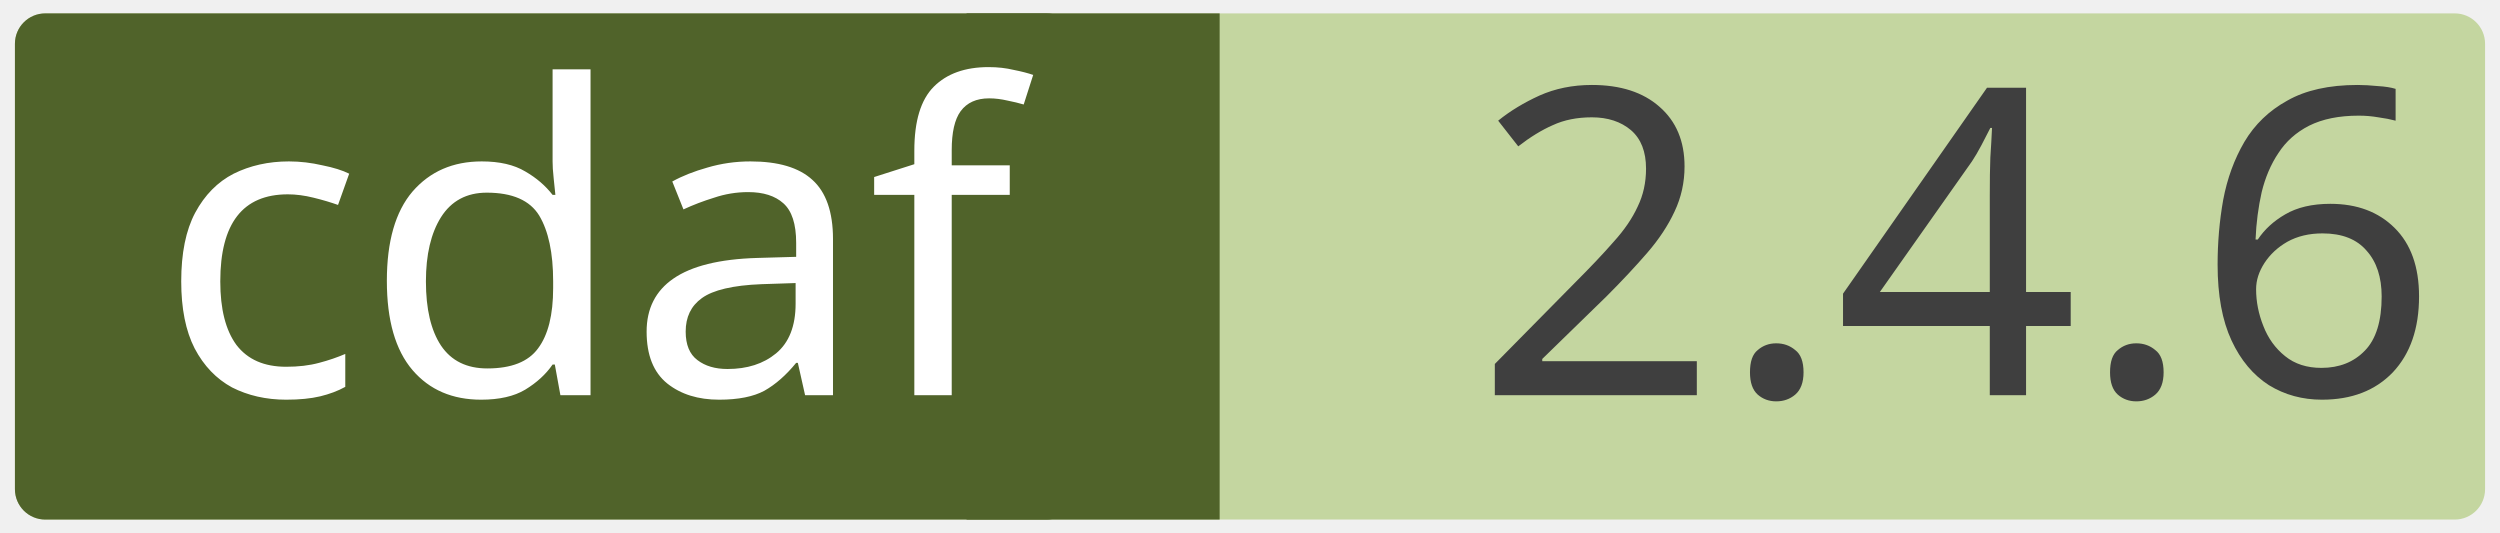
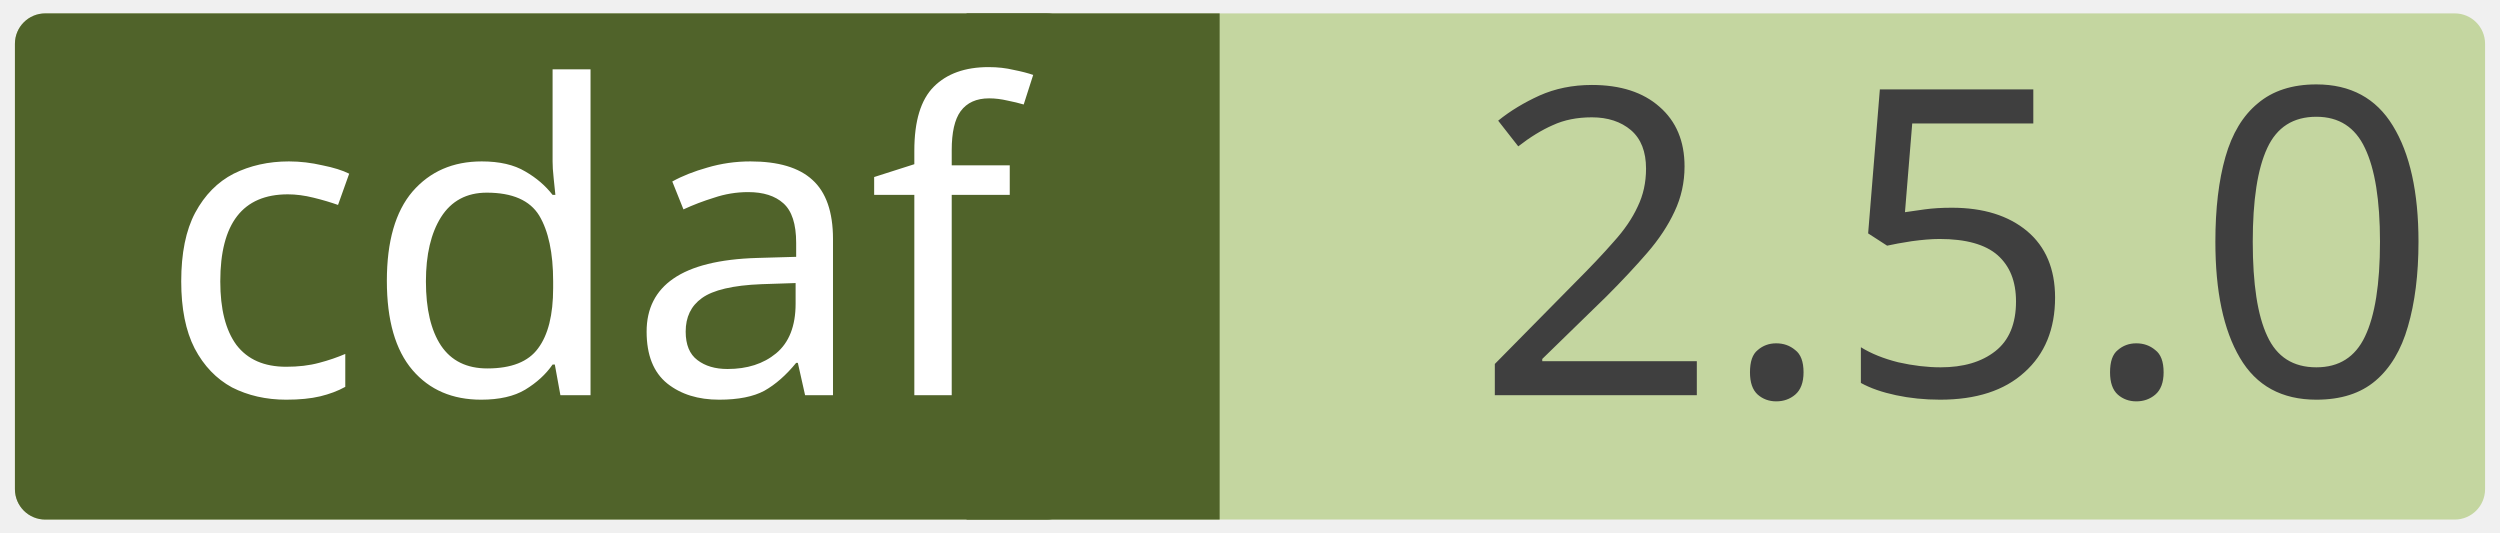
<svg xmlns="http://www.w3.org/2000/svg" width="0.971in" height="0.207in" viewBox="0 0 69.915 14.923" xml:space="preserve" color-interpolation-filters="sRGB" class="st5">
  <style type="text/css">
	
		.st1 {fill:#c4d6a0;stroke:none;stroke-linecap:round;stroke-linejoin:round;stroke-width:0.75}
		.st2 {fill:#3f3f3f;font-family:Calibri;font-size:1em}
		.st3 {fill:#50632a;stroke:none;stroke-linecap:round;stroke-linejoin:round;stroke-width:0.75}
		.st4 {fill:#ffffff;font-family:Calibri;font-size:1em}
		.st5 {fill:none;fill-rule:evenodd;font-size:12px;overflow:visible;stroke-linecap:square;stroke-miterlimit:3}
	
	</style>
  <g>
    <g id="shape2-1" transform="translate(0.375,-0.375)">
      <rect x="0" y="0.75" width="69.165" height="14.173" rx="0.85" ry="0.85" class="st1" />
-       <text x="40.86" y="11.44" class="st2">2.4.6</text>
+       <text x="40.86" y="11.44" class="st2">2.5.0</text>
    </g>
    <g id="shape4-4" transform="translate(27.0207,-0.375)">
      <rect x="0" y="0.75" width="7.087" height="14.173" class="st3" />
    </g>
    <g id="shape3-6" transform="translate(0.375,-0.375)">
      <rect x="0" y="0.75" width="29.735" height="14.173" rx="0.85" ry="0.85" class="st3" />
      <text x="4" y="11.44" class="st4">cdaf</text>
    </g>
  </g>
</svg>
